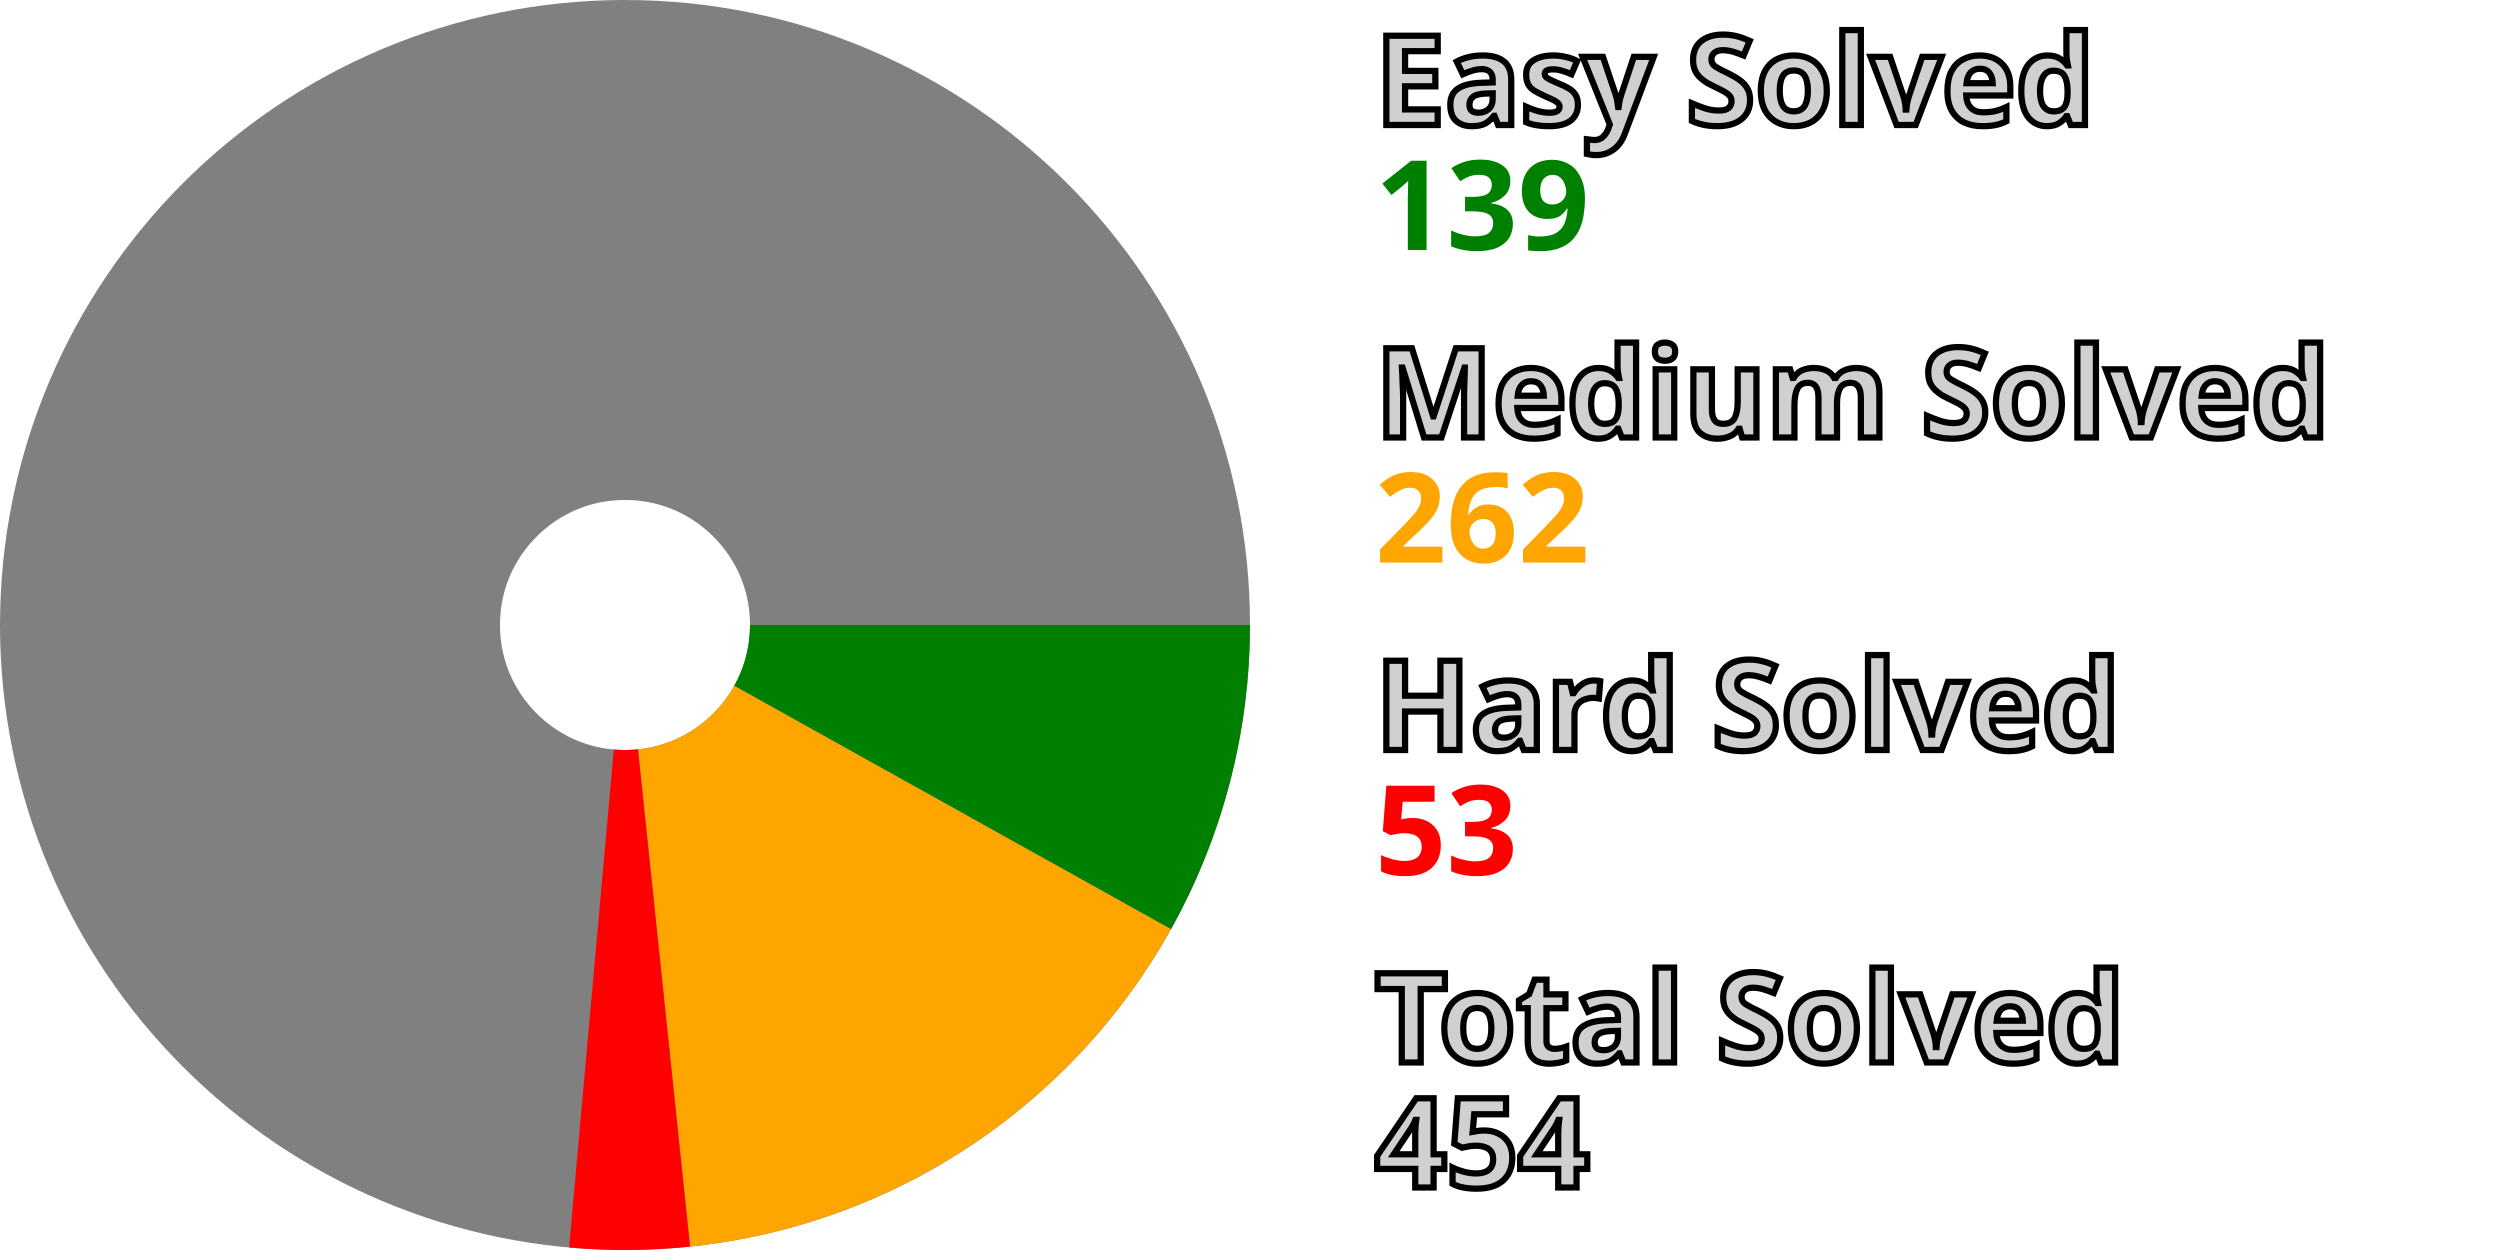
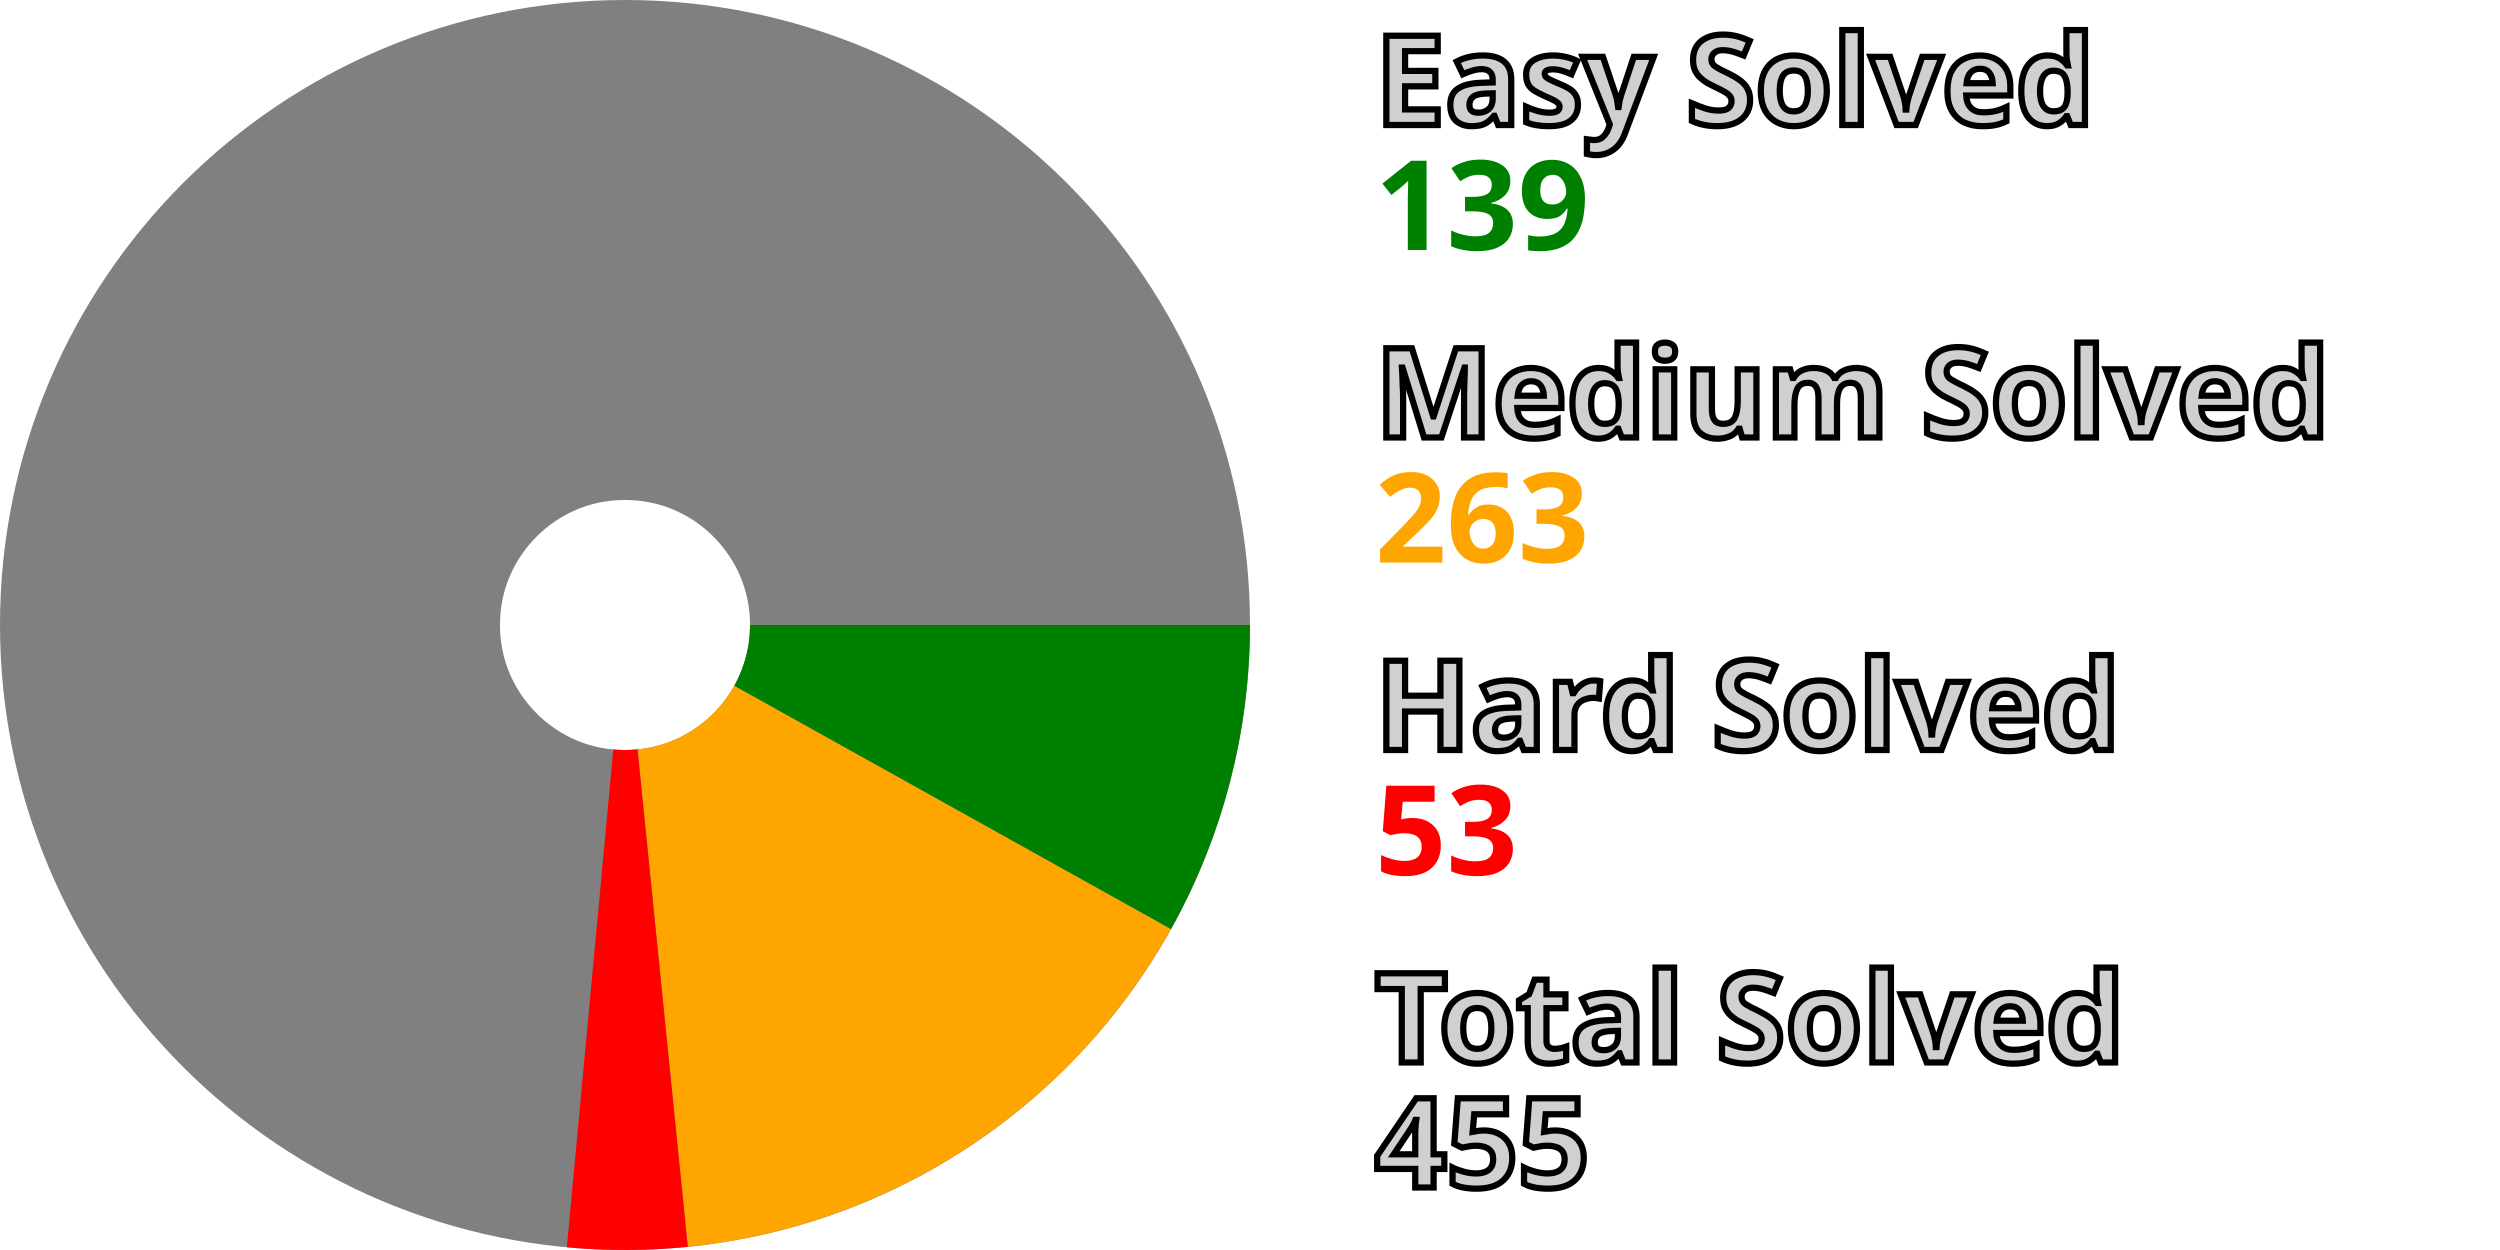
<svg xmlns="http://www.w3.org/2000/svg" width="200" height="100" viewBox="0 0 200 100" stroke-width="40" fill="none">
  <style>.small {font: bold 10px sans-serif; fill: #d0d0d0; stroke: black; stroke-width: 0.5px;}</style>
  <style>.esy {font: bold 10px sans-serif; fill: green;}</style>
  <style>.mdm {font: bold 10px sans-serif; fill: orange;}</style>
  <style>.hrd {font: bold 10px sans-serif; fill: red;}</style>
  <circle cx="50" cy="50" r="30.0" stroke="gray" />
  <path d="M80.0 50 A 30.0 30.0, 0, 0, 1, 76.206 64.602" stroke="green" />
-   <path d="M76.206 64.602 A 30.0 30.0, 0, 0, 1, 53.121 79.837" stroke="orange" />
-   <path d="M53.121 79.837 A 30.0 30.0, 0, 0, 1, 47.316 79.88" stroke="red" />
+   <path d="M76.206 64.602 A 30.0 30.0, 0, 0, 1, 53.012 79.848" stroke="orange" />
+   <path d="M53.012 79.848 A 30.0 30.0, 0, 0, 1, 47.206 79.87" stroke="red" />
  <text x="110.0" y="10.0" class="small">Easy Solved</text>
  <text x="110.0" y="20.0" class="esy">139</text>
  <text x="110.0" y="35.0" class="small">Medium Solved</text>
-   <text x="110.0" y="45.0" class="mdm">262</text>
+   <text x="110.0" y="45.0" class="mdm">263</text>
  <text x="110.0" y="60.0" class="small">Hard Solved</text>
  <text x="110.0" y="70.0" class="hrd">53</text>
  <text x="110.0" y="85.0" class="small">Total Solved</text>
-   <text x="110.0" y="95.0" class="small">454</text>
+   <text x="110.0" y="95.0" class="small">455</text>
</svg>
